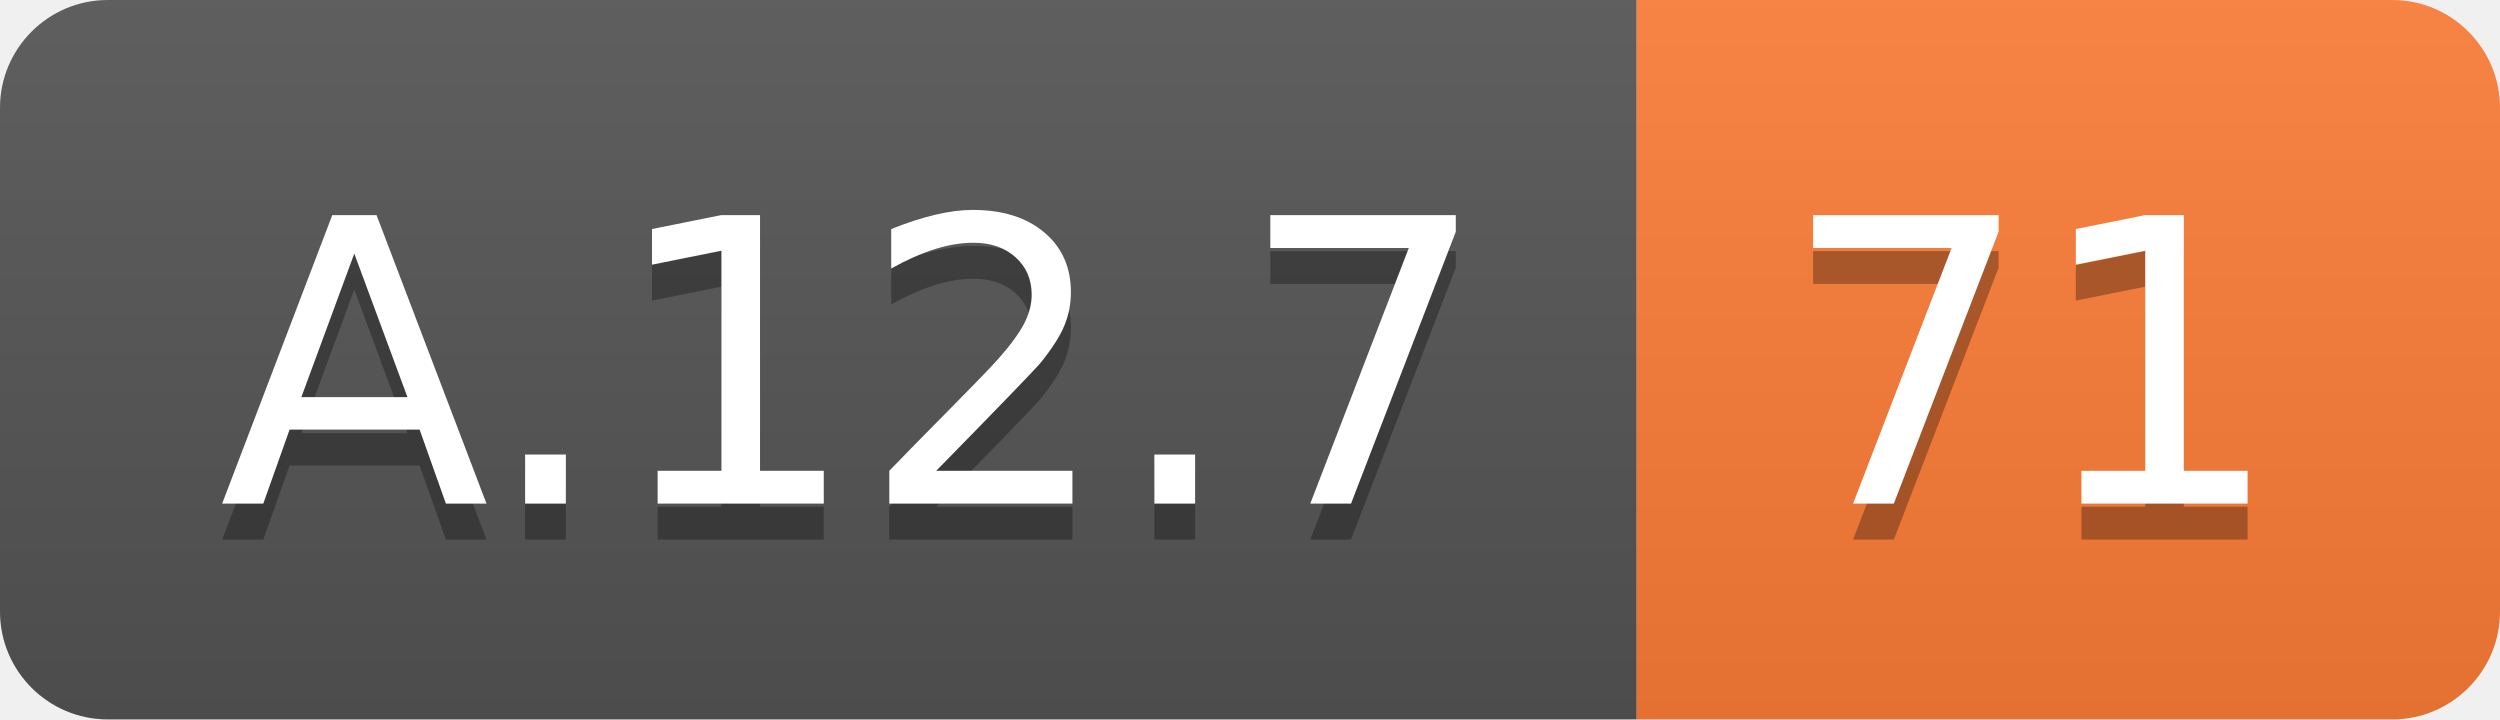
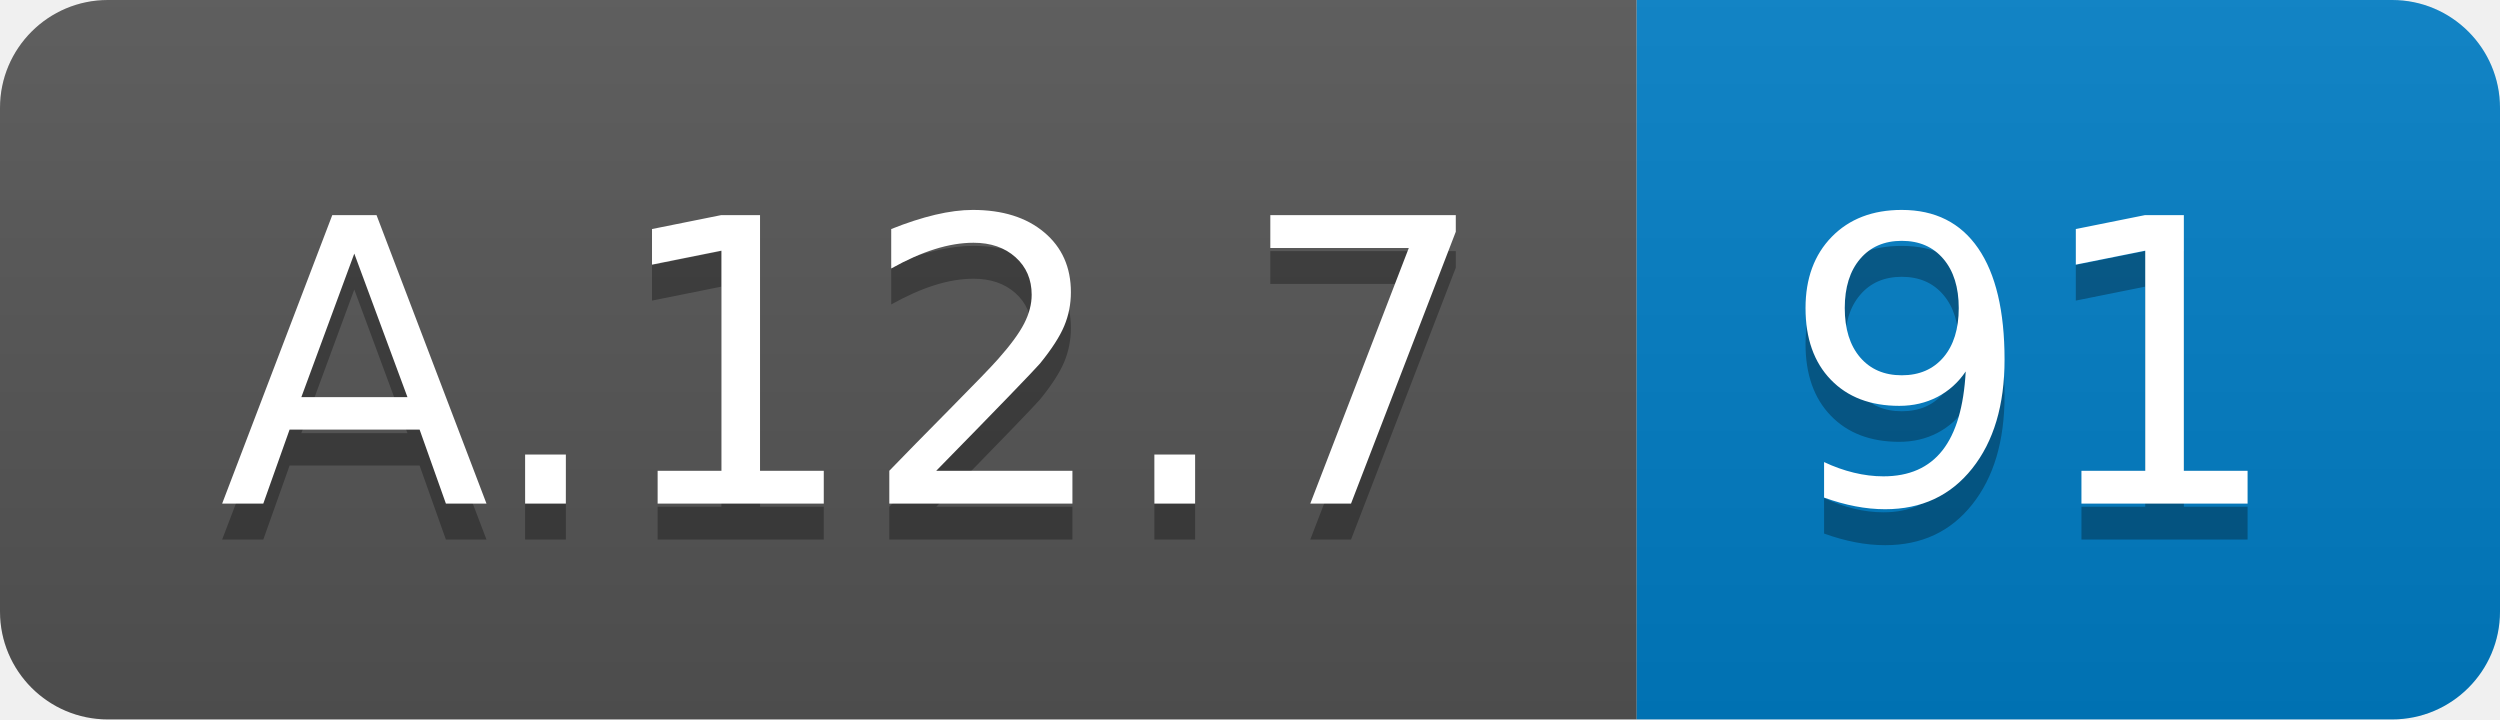
<svg xmlns="http://www.w3.org/2000/svg" width="69.5" height="20">
  <linearGradient id="smooth" x2="0" y2="100%">
    <stop offset="0" stop-color="#bbb" stop-opacity=".1" />
    <stop offset="1" stop-opacity=".1" />
  </linearGradient>
  <clipPath id="round">
    <rect width="69.5" height="20" rx="3" fill="#fff" />
  </clipPath>
  <g clip-path="url(#round)">
    <rect width="45.5" height="20" fill="#555" />
-     <rect x="45.5" width="24.0" height="20" fill="#fe7d37" />
+     <rect x="45.5" width="24.0" height="20" fill="#007ec6" />
    <rect width="69.5" height="20" fill="url(#smooth)" />
  </g>
  <g fill="#fff" text-anchor="middle" font-family="DejaVu Sans,Verdana,Geneva,sans-serif" font-size="110">
    <text x="237.5" y="150" fill="#010101" fill-opacity=".3" transform="scale(0.1)" textLength="355.0" lengthAdjust="spacing">A.12.7</text>
    <text x="237.5" y="140" transform="scale(0.1)" textLength="355.0" lengthAdjust="spacing">A.12.7</text>
-     <text x="565.0" y="150" fill="#010101" fill-opacity=".3" transform="scale(0.1)" textLength="140.0" lengthAdjust="spacing">71</text>
-     <text x="565.0" y="140" transform="scale(0.1)" textLength="140.0" lengthAdjust="spacing">71</text>
+     <text x="565.0" y="150" fill="#010101" fill-opacity=".3" transform="scale(0.1)" textLength="140.0" lengthAdjust="spacing">91</text>
+     <text x="565.0" y="140" transform="scale(0.1)" textLength="140.0" lengthAdjust="spacing">91</text>
  </g>
</svg>
